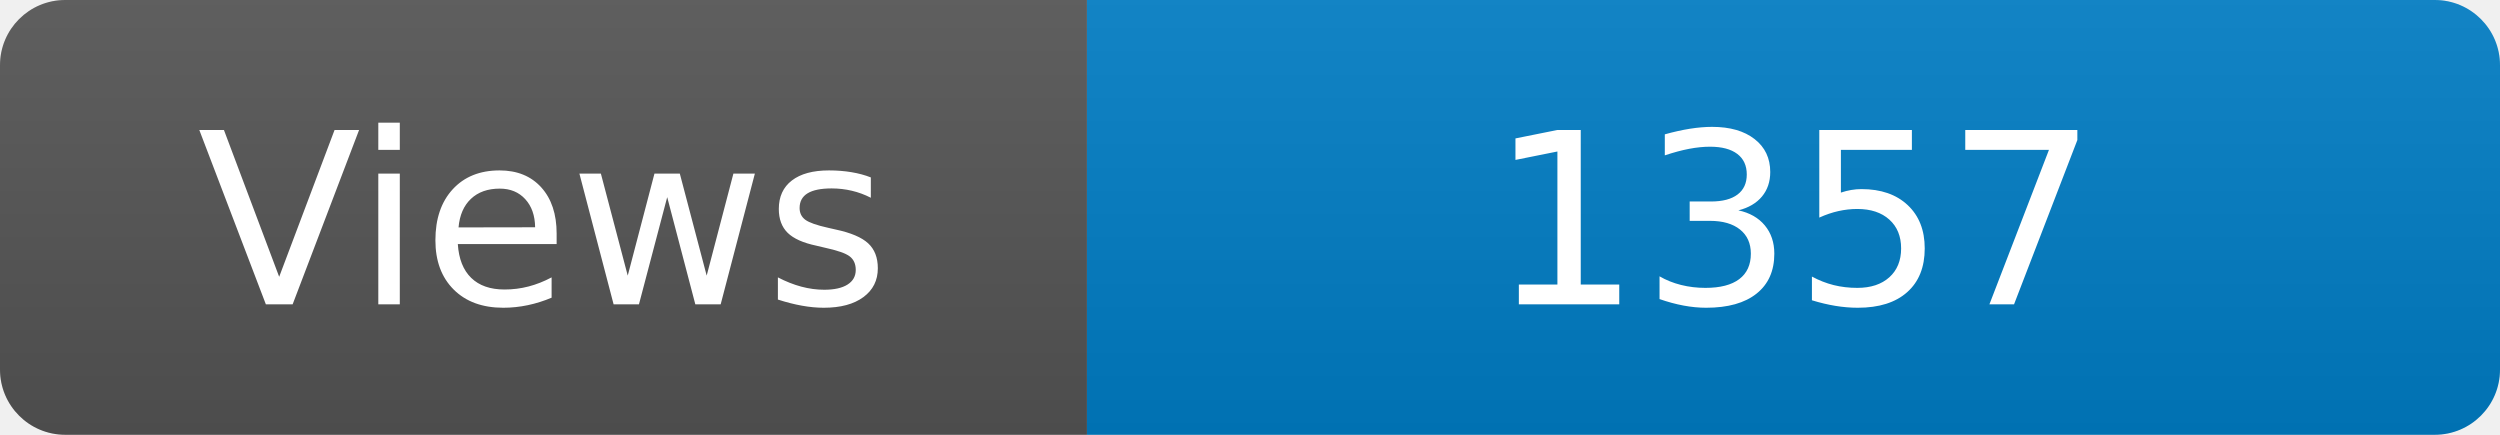
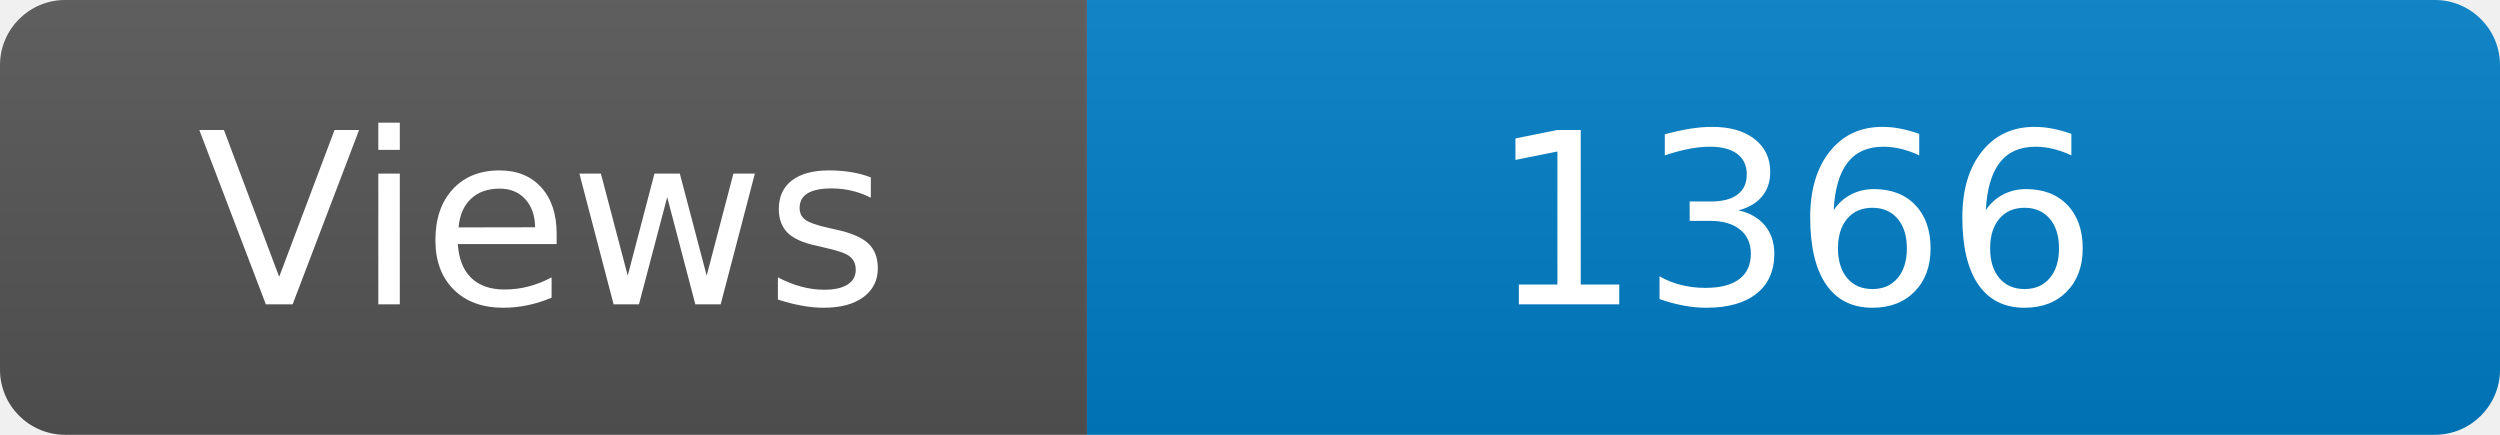
<svg xmlns="http://www.w3.org/2000/svg" width="115" height="20" role="img" aria-label="Maintained?: yes">
  <linearGradient id="s" x2="0" y2="100%">
    <stop offset="0" stop-color="#bbb" stop-opacity=".1" />
    <stop offset="1" stop-opacity=".1" />
  </linearGradient>
  <clipPath id="r">
    <rect width="115" height="20" rx="3" fill="#fff" />
  </clipPath>
  <g clip-path="url(#r)">
    <rect width="50" height="20" fill="#555" />
    <rect x="50" width="160" height="20" fill="#007ec6" />
    <rect width="115" height="20" fill="url(#s)" />
  </g>
  <g fill="#fff" text-anchor="middle" font-family="Verdana,Geneva,DejaVu Sans,sans-serif" font-size="110">
    <text x="250" y="140" transform="scale(.1)" fill="#fff">Views</text>
-     <text x="825" y="140" transform="scale(.1)" fill="#fff">1357</text>
+     <text x="825" y="140" transform="scale(.1)" fill="#fff">1366</text>
  </g>
</svg>
